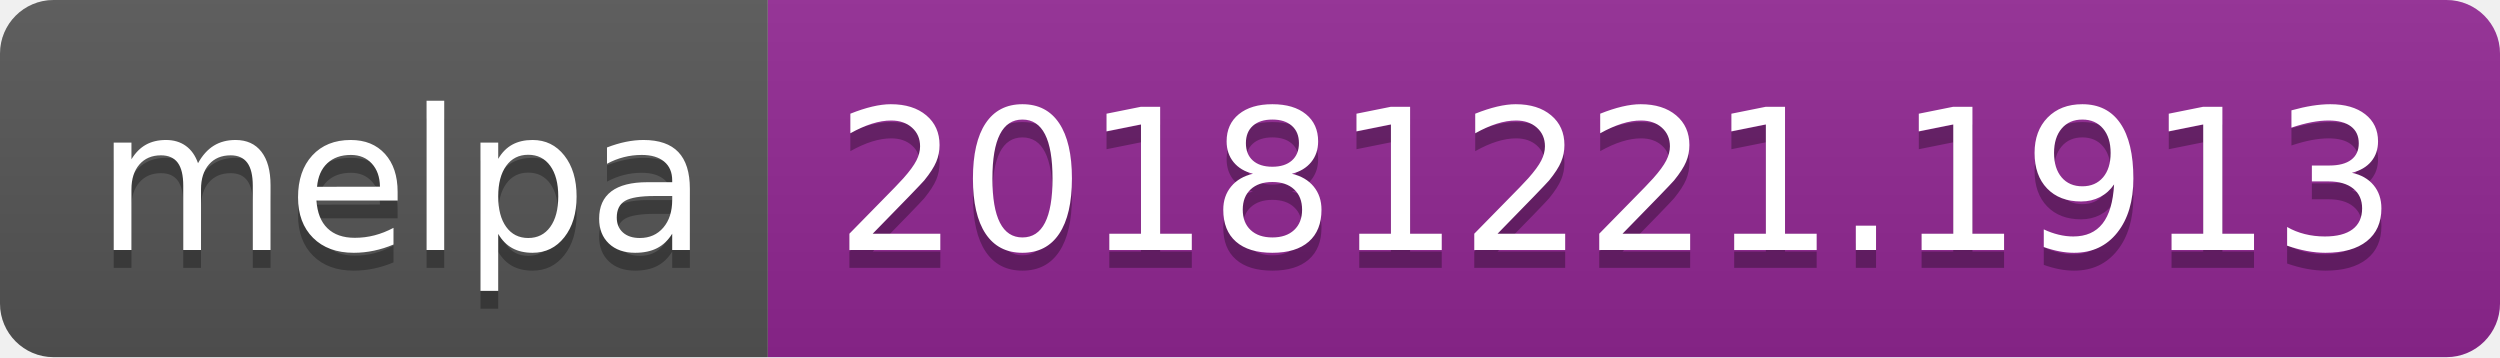
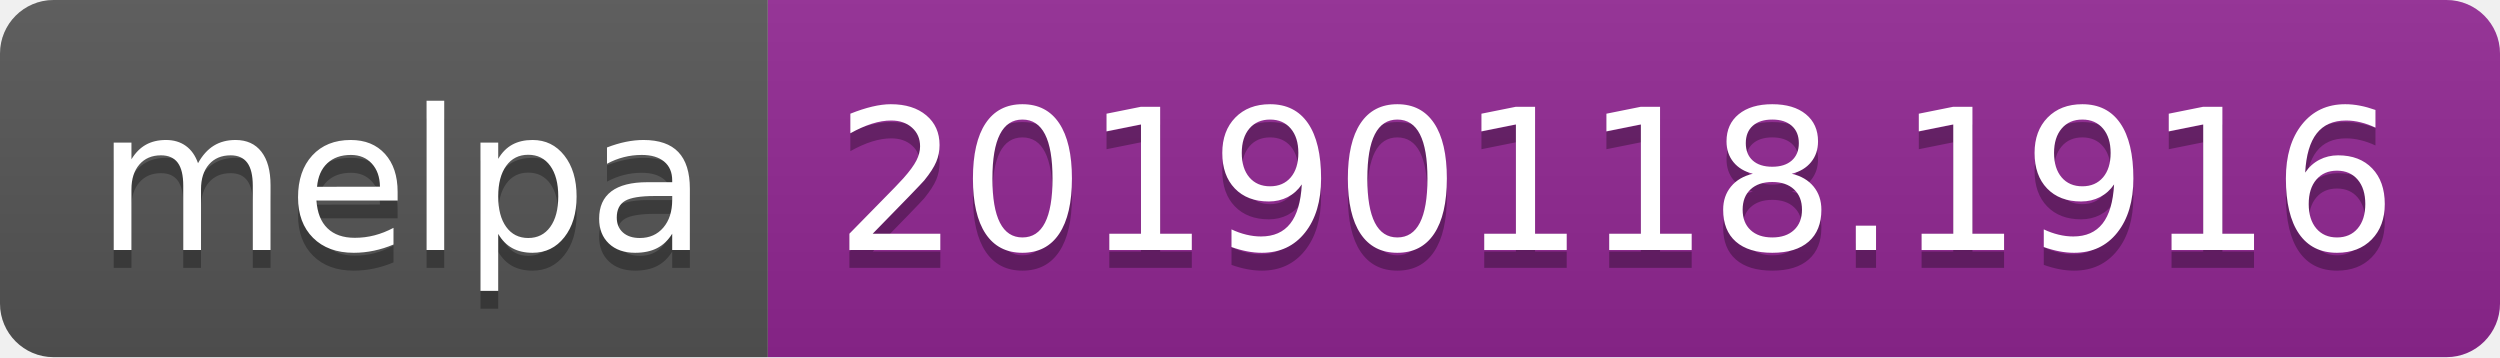
<svg xmlns="http://www.w3.org/2000/svg" width="140" height="20">
  <linearGradient id="b" x2="0" y2="100%">
    <stop offset="0" stop-color="#bbb" stop-opacity=".1" />
    <stop offset="1" stop-opacity=".1" />
  </linearGradient>
  <clipPath id="a">
    <rect width="140" height="20" rx="3" fill="#fff" />
  </clipPath>
  <g clip-path="url(#a)">
    <path fill="#555" d="M0 0h43v20H0z" />
    <path fill="#922793" d="M43 0h97v20H43z" />
    <path fill="url(#b)" d="M0 0h140v20H0z" />
  </g>
  <g fill="#fff" text-anchor="middle" font-family="DejaVu Sans,Verdana,Geneva,sans-serif" font-size="110">
    <text x="225" y="150" fill="#010101" fill-opacity=".3" transform="scale(.1)" textLength="330">melpa</text>
    <text x="225" y="140" transform="scale(.1)" textLength="330">melpa</text>
-     <text x="905" y="150" fill="#010101" fill-opacity=".3" transform="scale(.1)" textLength="870">20181221.1913</text>
-     <text x="905" y="140" transform="scale(.1)" textLength="870">20181221.1913</text>
+     <text x="905" y="150" fill="#010101" fill-opacity=".3" transform="scale(.1)" textLength="870">20190118.1916</text>
+     <text x="905" y="140" transform="scale(.1)" textLength="870">20190118.1916</text>
  </g>
</svg>
